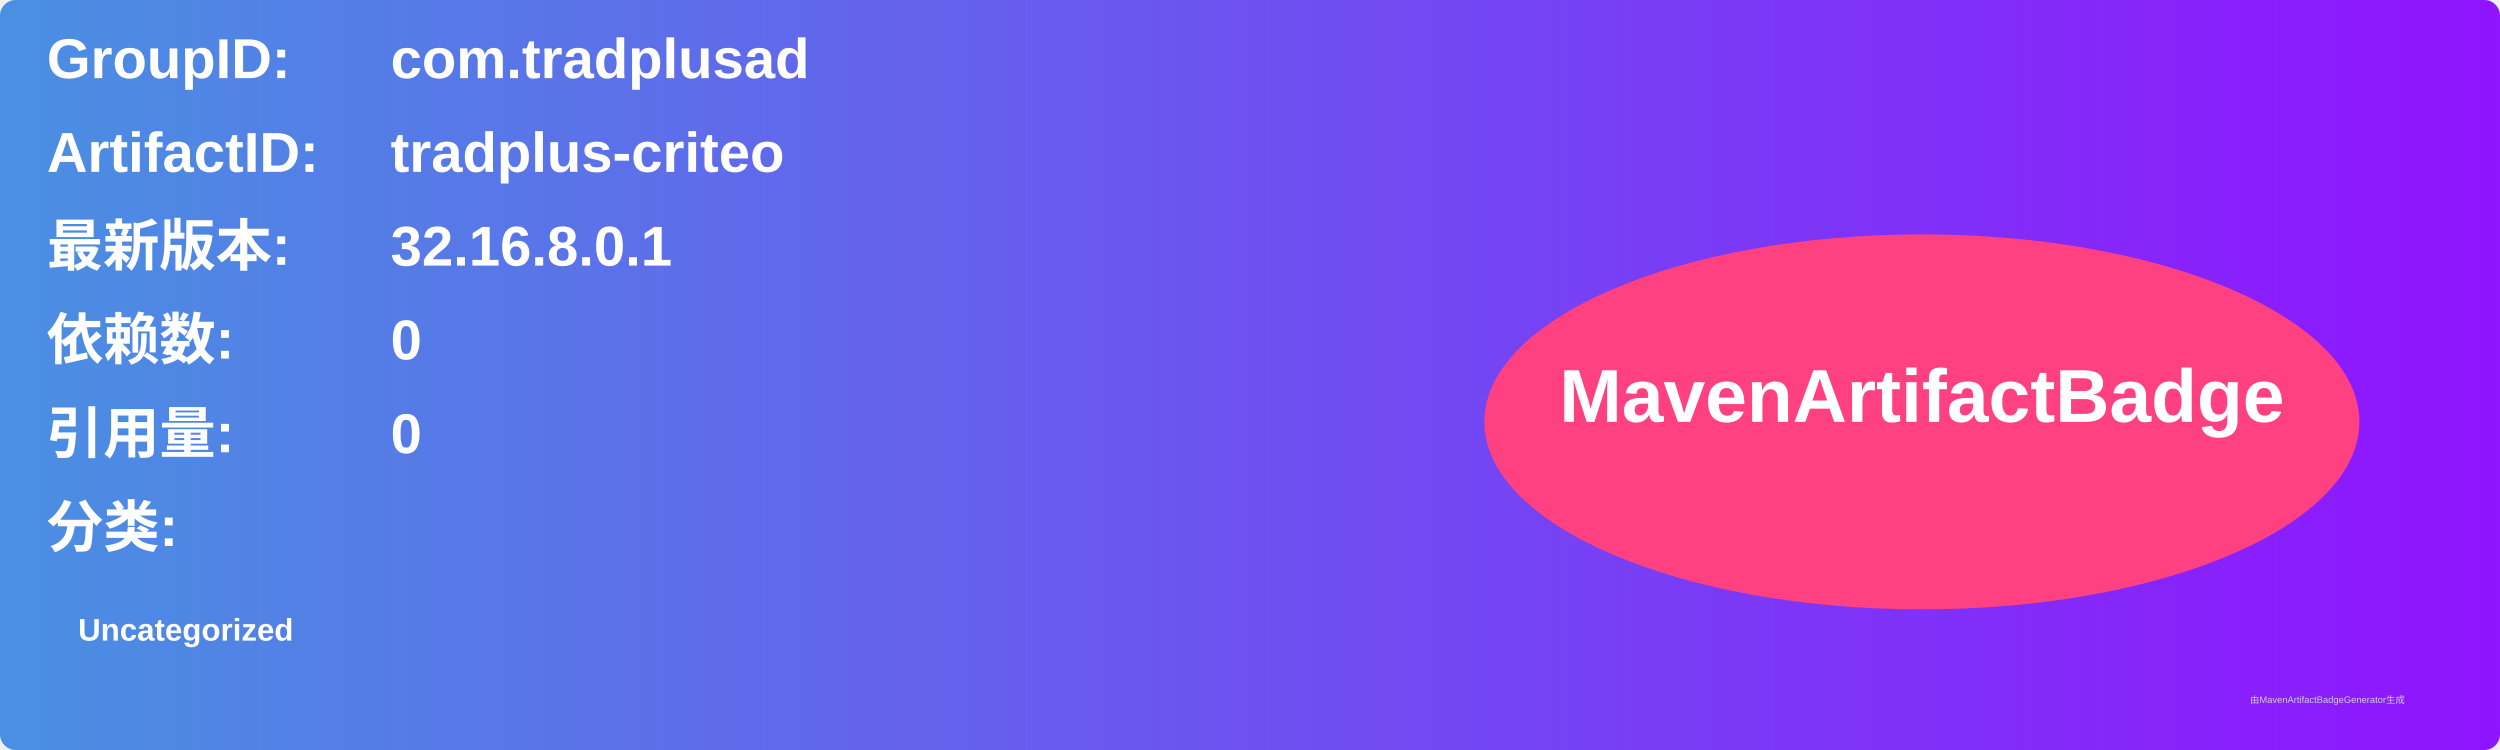
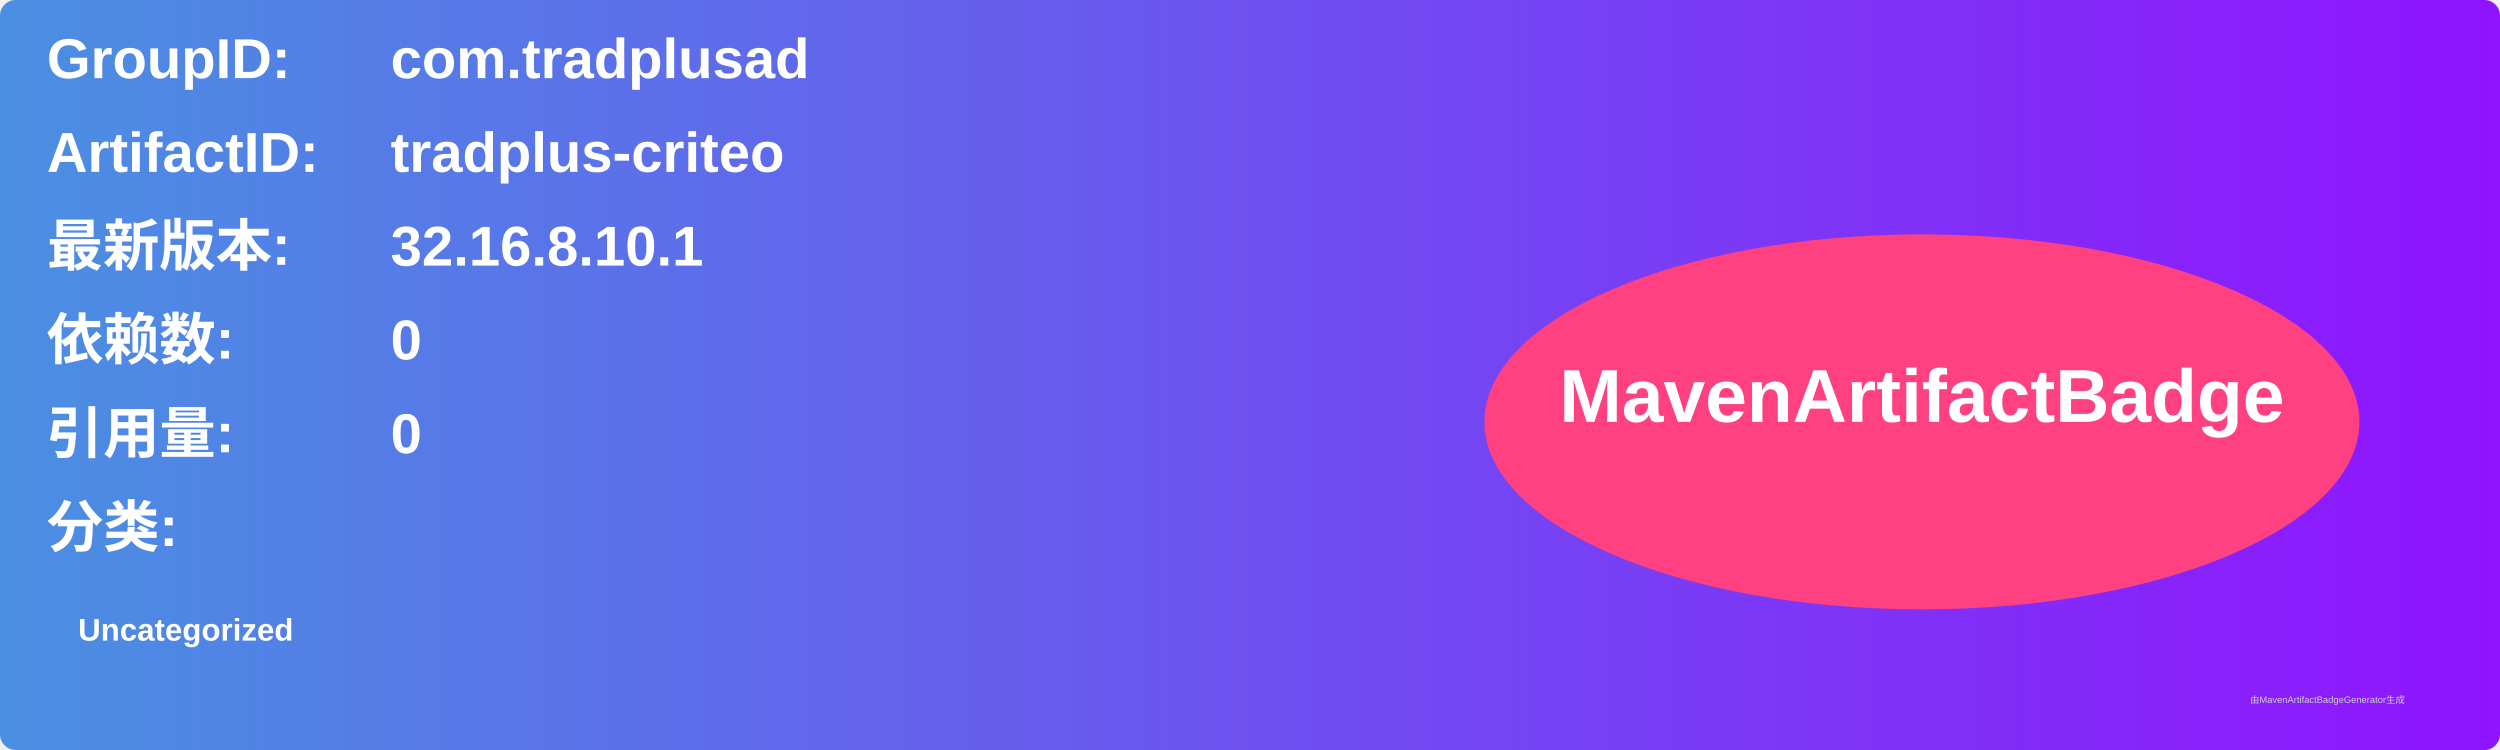
<svg xmlns="http://www.w3.org/2000/svg" width="800" height="240" viewBox="0 0 800 240">
  <linearGradient id="grad" x1="0%" y1="0%" x2="100%" y2="0%">
    <stop offset="0%" stop-color="#4a90e2" />
    <stop offset="100%" stop-color="#9013fe" />
  </linearGradient>
  <rect width="100%" height="100%" rx="5" ry="5" fill="url(#grad)" />
  <g transform="translate(15, 15)">
    <text x="0" y="10" font-family="Arial" font-size="18" fill="white" font-weight="bold" width="260">GroupID:</text>
    <text x="110" y="10" font-family="Arial" font-size="18" fill="white" font-weight="bold" width="460">com.tradplusad</text>
    <text x="0" y="40" font-family="Arial" font-size="18" fill="white" font-weight="bold" width="260">ArtifactID:</text>
    <text x="110" y="40" font-family="Arial" font-size="18" fill="white" font-weight="bold" width="460">tradplus-criteo</text>
    <text x="0" y="70" font-family="Arial" font-size="18" fill="white" font-weight="bold">最新版本:</text>
    <text x="110" y="70" font-family="Arial" font-size="18" fill="white" font-weight="bold">
-       <tspan font-weight="bold">32.16.8.0.1</tspan>
+       <tspan font-weight="bold">32.16.8.10.1</tspan>
    </text>
    <text x="0" y="100" font-family="Arial" font-size="18" fill="white" font-weight="bold">依赖数: </text>
    <text x="110" y="100" font-family="Arial" font-size="18" fill="white">
      <tspan font-weight="bold">0</tspan>
    </text>
    <text x="0" y="130" font-family="Arial" font-size="18" fill="white" font-weight="bold">引用量: </text>
    <text x="110" y="130" font-family="Arial" font-size="18" fill="white">
      <tspan font-weight="bold">0</tspan>
    </text>
    <text x="0" y="160" font-family="Arial" font-size="18" fill="white" font-weight="bold">分类:</text>
    <text x="10" y="190" font-family="Arial" font-size="10" fill="white">
      <tspan font-weight="bold">Uncategorized</tspan>
    </text>
    <ellipse cx="600" cy="120" rx="140" ry="60" fill="#ff4081" />
    <text x="600" y="120" text-anchor="middle" font-family="Arial" font-size="24" fill="white" font-weight="bold">MavenArtifactBadge</text>
  </g>
  <text x="720" y="225" font-family="Arial" font-size="3" fill="#d0d0d0">由MavenArtifactBadgeGenerator生成</text>
</svg>
